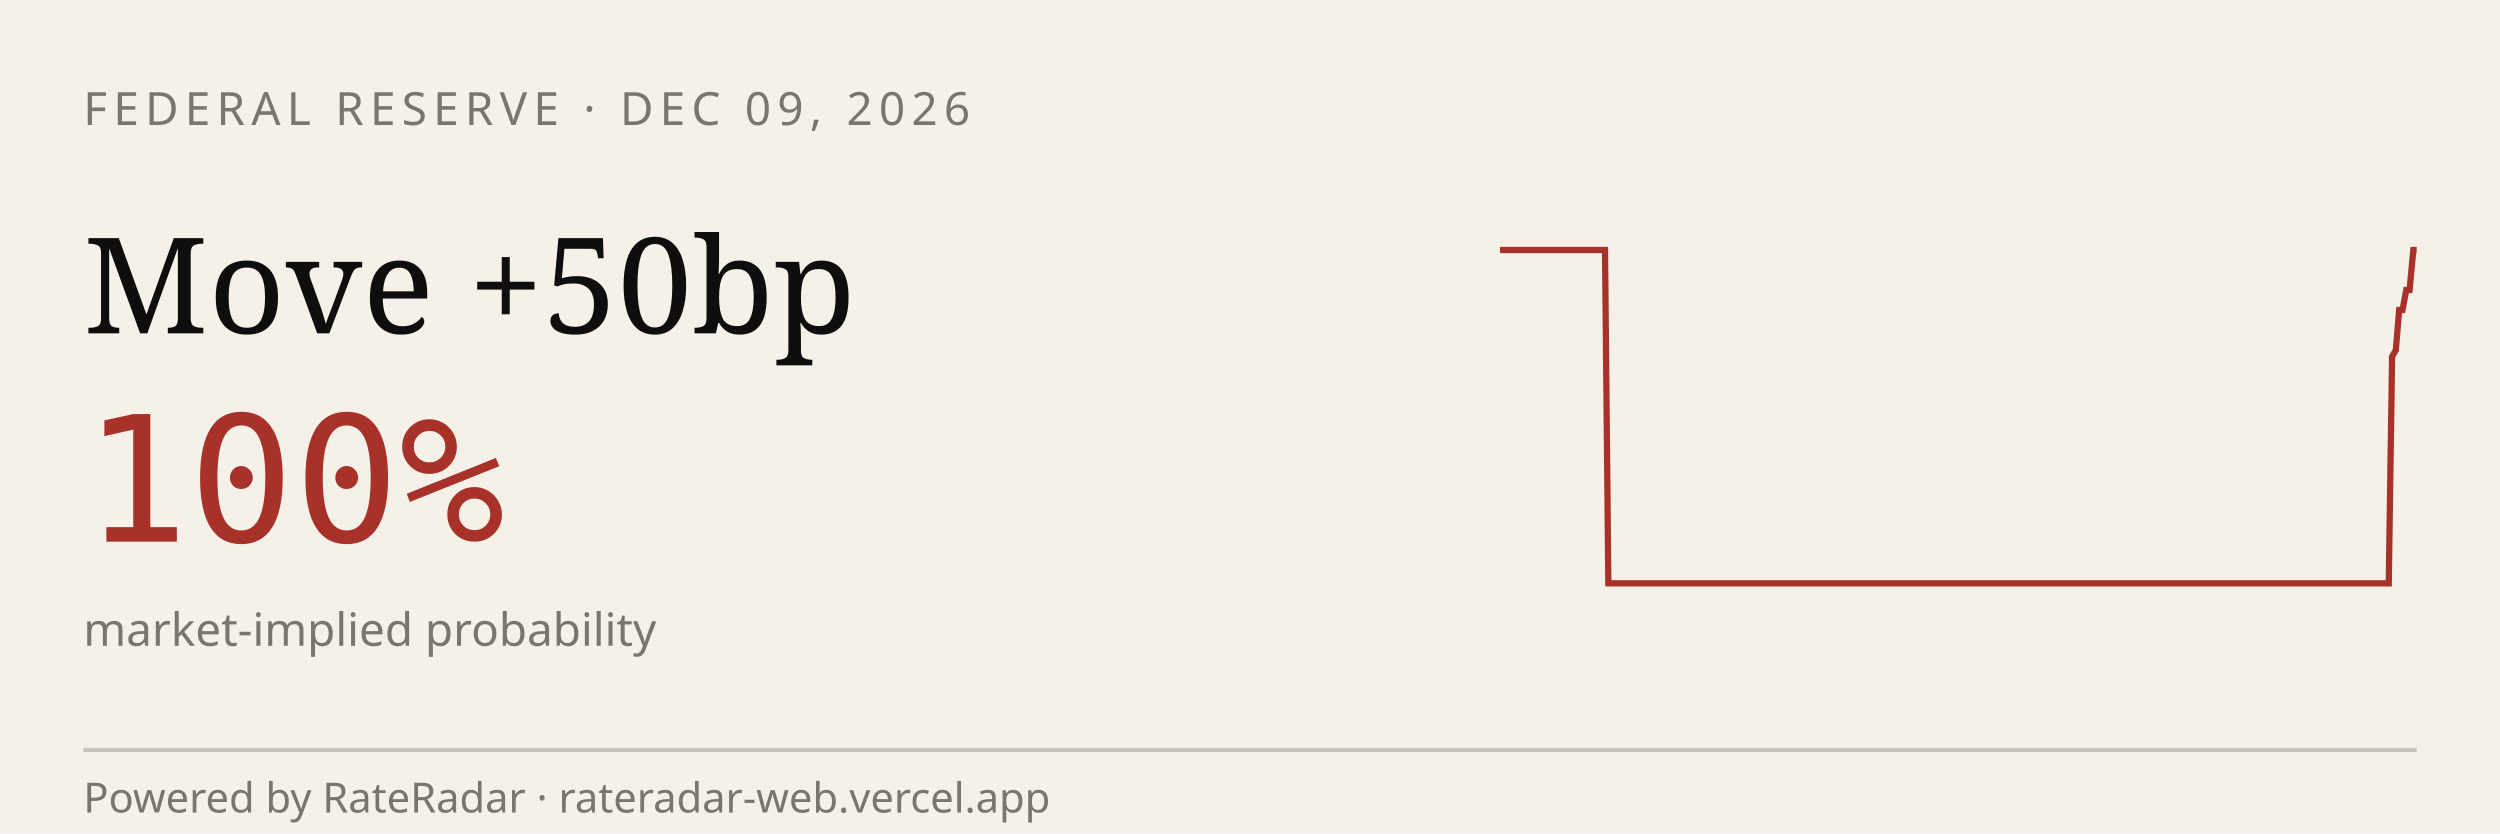
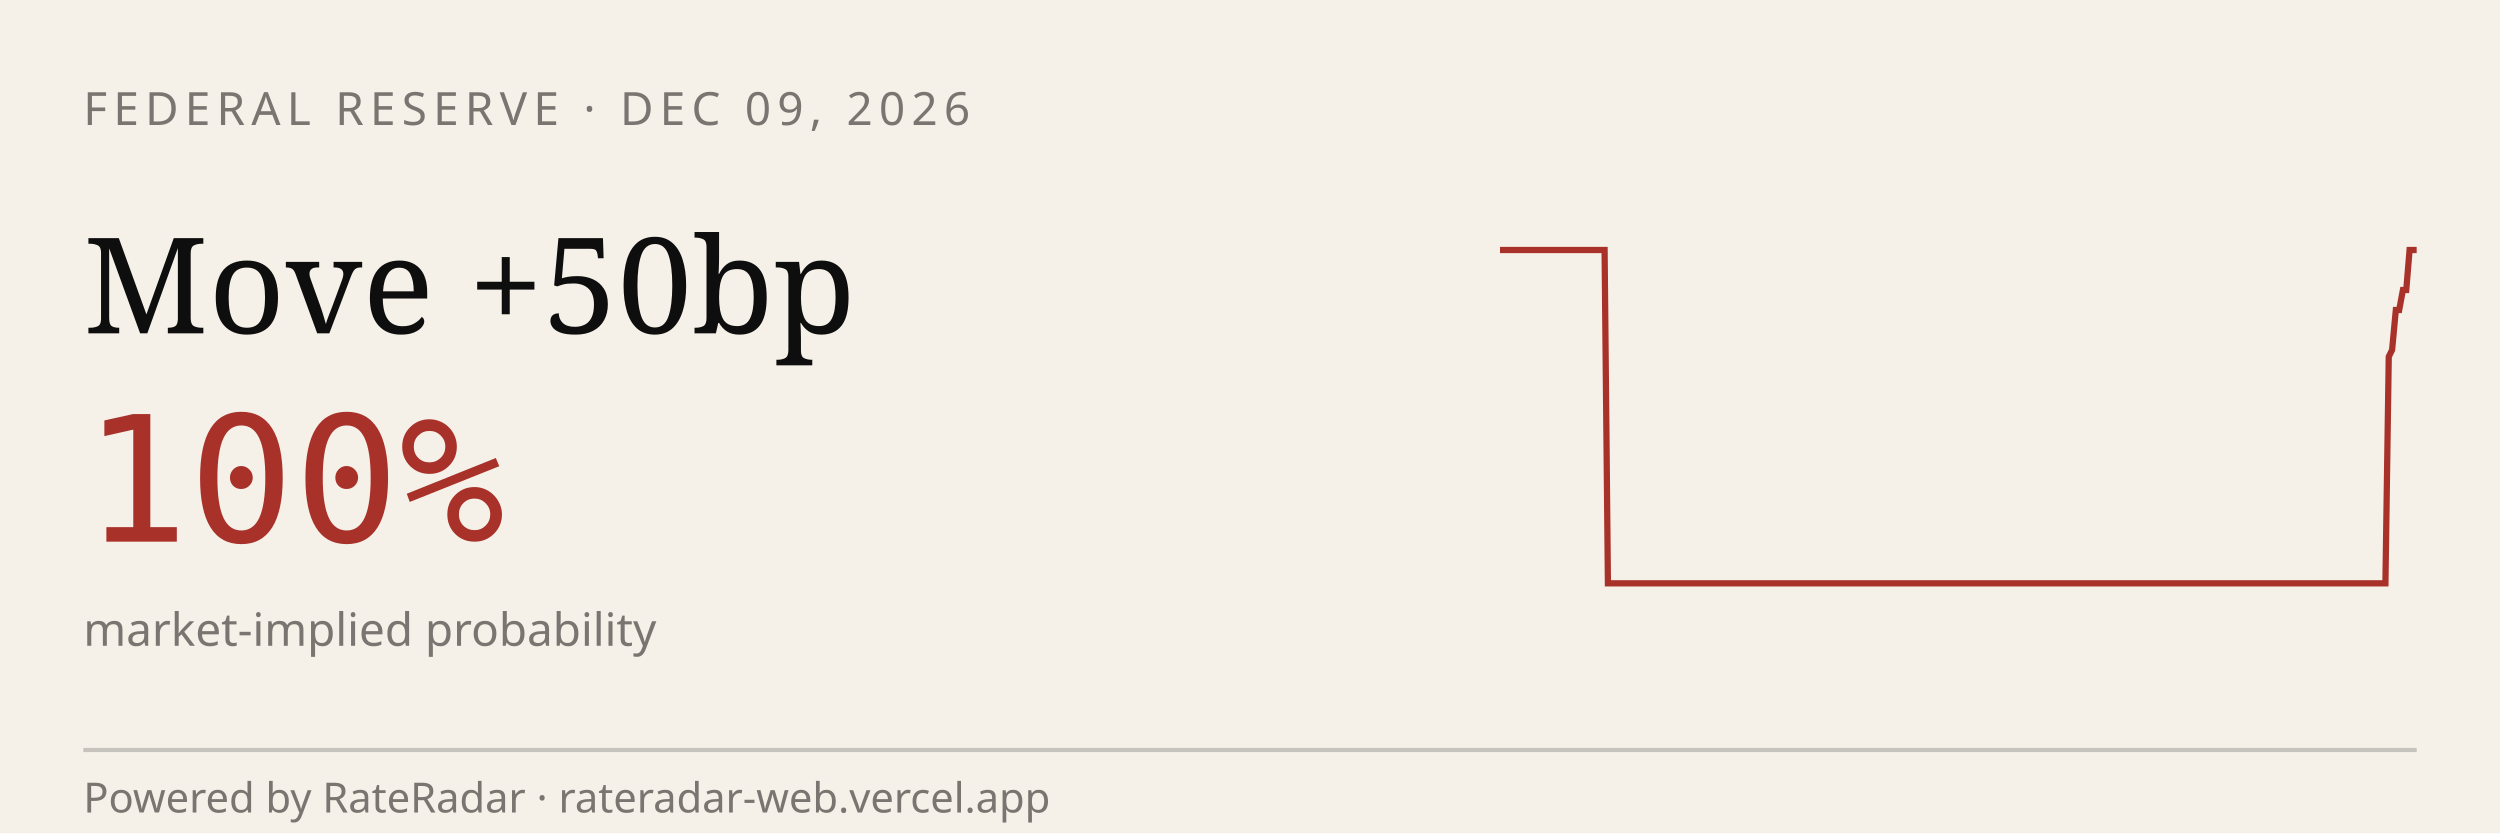
<svg xmlns="http://www.w3.org/2000/svg" viewBox="0 0 600 200" width="600" height="200" role="img" aria-label="RateRadar live odds for FED 2026-12-09">
  <rect width="600" height="200" fill="#F5F1E8" />
  <text x="20" y="30" font-family="sans-serif" font-size="11" letter-spacing="1.5" fill="#7A7570">FEDERAL RESERVE · DEC 09, 2026</text>
  <text x="20" y="80" font-family="Georgia, serif" font-size="32" fill="#0E0E0E">Move +50bp</text>
  <text x="20" y="130" font-family="monospace" font-size="42" fill="#A8312A">100%</text>
  <text x="20" y="155" font-family="sans-serif" font-size="11" fill="#7A7570">market-implied probability</text>
-   <path d="M 360.0,60.0 L 360.8,60.0 L 361.7,60.0 L 362.5,60.0 L 363.4,60.0 L 364.2,60.0 L 365.0,60.0 L 365.9,60.0 L 366.7,60.0 L 367.6,60.0 L 368.4,60.0 L 369.2,60.0 L 370.1,60.0 L 370.9,60.0 L 371.8,60.0 L 372.6,60.0 L 373.4,60.0 L 374.3,60.0 L 375.1,60.0 L 376.0,60.0 L 376.8,60.0 L 377.6,60.0 L 378.5,60.0 L 379.3,60.0 L 380.2,60.0 L 381.0,60.0 L 381.8,60.0 L 382.7,60.0 L 383.5,60.0 L 384.4,60.0 L 385.2,60.0 L 386.0,140.0 L 386.9,140.0 L 387.7,140.0 L 388.5,140.0 L 389.4,140.0 L 390.2,140.0 L 391.1,140.0 L 391.9,140.0 L 392.7,140.0 L 393.6,140.0 L 394.4,140.0 L 395.3,140.0 L 396.1,140.0 L 396.9,140.0 L 397.8,140.0 L 398.6,140.0 L 399.5,140.0 L 400.3,140.0 L 401.1,140.0 L 402.0,140.0 L 402.8,140.0 L 403.7,140.0 L 404.5,140.0 L 405.3,140.0 L 406.2,140.0 L 407.0,140.0 L 407.9,140.0 L 408.7,140.0 L 409.5,140.0 L 410.4,140.0 L 411.2,140.0 L 412.1,140.0 L 412.9,140.0 L 413.7,140.0 L 414.6,140.0 L 415.4,140.0 L 416.3,140.0 L 417.1,140.0 L 417.9,140.0 L 418.8,140.0 L 419.6,140.0 L 420.5,140.0 L 421.3,140.0 L 422.1,140.0 L 423.0,140.0 L 423.8,140.0 L 424.7,140.0 L 425.5,140.0 L 426.3,140.0 L 427.2,140.0 L 428.0,140.0 L 428.9,140.0 L 429.7,140.0 L 430.5,140.0 L 431.4,140.0 L 432.2,140.0 L 433.1,140.0 L 433.9,140.0 L 434.7,140.0 L 435.6,140.0 L 436.4,140.0 L 437.3,140.0 L 438.1,140.0 L 438.9,140.0 L 439.8,140.0 L 440.6,140.0 L 441.5,140.0 L 442.3,140.0 L 443.1,140.0 L 444.0,140.0 L 444.8,140.0 L 445.6,140.0 L 446.5,140.0 L 447.3,140.0 L 448.2,140.0 L 449.0,140.0 L 449.8,140.0 L 450.7,140.0 L 451.5,140.0 L 452.4,140.0 L 453.2,140.0 L 454.0,140.0 L 454.9,140.0 L 455.7,140.0 L 456.6,140.0 L 457.4,140.0 L 458.2,140.0 L 459.1,140.0 L 459.9,140.0 L 460.8,140.0 L 461.6,140.0 L 462.4,140.0 L 463.3,140.0 L 464.1,140.0 L 465.0,140.0 L 465.8,140.0 L 466.6,140.0 L 467.5,140.0 L 468.3,140.0 L 469.2,140.0 L 470.0,140.0 L 470.8,140.0 L 471.7,140.0 L 472.5,140.0 L 473.4,140.0 L 474.2,140.0 L 475.0,140.0 L 475.9,140.0 L 476.7,140.0 L 477.6,140.0 L 478.4,140.0 L 479.2,140.0 L 480.1,140.0 L 480.9,140.0 L 481.8,140.0 L 482.6,140.0 L 483.4,140.0 L 484.3,140.0 L 485.1,140.0 L 486.0,140.0 L 486.8,140.0 L 487.6,140.0 L 488.5,140.0 L 489.3,140.0 L 490.2,140.0 L 491.0,140.0 L 491.8,140.0 L 492.7,140.0 L 493.5,140.0 L 494.4,140.0 L 495.2,140.0 L 496.0,140.0 L 496.9,140.0 L 497.7,140.0 L 498.5,140.0 L 499.4,140.0 L 500.2,140.0 L 501.1,140.0 L 501.9,140.0 L 502.7,140.0 L 503.6,140.0 L 504.4,140.0 L 505.3,140.0 L 506.1,140.0 L 506.9,140.0 L 507.8,140.0 L 508.6,140.0 L 509.5,140.0 L 510.3,140.0 L 511.1,140.0 L 512.0,140.0 L 512.8,140.0 L 513.7,140.0 L 514.5,140.0 L 515.3,140.0 L 516.2,140.0 L 517.0,140.0 L 517.9,140.0 L 518.7,140.0 L 519.5,140.0 L 520.4,140.0 L 521.2,140.0 L 522.1,140.0 L 522.9,140.0 L 523.7,140.0 L 524.6,140.0 L 525.4,140.0 L 526.3,140.0 L 527.1,140.0 L 527.9,140.0 L 528.8,140.0 L 529.6,140.0 L 530.5,140.0 L 531.3,140.0 L 532.1,140.0 L 533.0,140.0 L 533.8,140.0 L 534.7,140.0 L 535.5,140.0 L 536.3,140.0 L 537.2,140.0 L 538.0,140.0 L 538.9,140.0 L 539.7,140.0 L 540.5,140.0 L 541.4,140.0 L 542.2,140.0 L 543.1,140.0 L 543.9,140.0 L 544.7,140.0 L 545.6,140.0 L 546.4,140.0 L 547.3,140.0 L 548.1,140.0 L 548.9,140.0 L 549.8,140.0 L 550.6,140.0 L 551.5,140.0 L 552.3,140.0 L 553.1,140.0 L 554.0,140.0 L 554.8,140.0 L 555.6,140.0 L 556.5,140.0 L 557.3,140.0 L 558.2,140.0 L 559.0,140.0 L 559.8,140.0 L 560.7,140.0 L 561.5,140.0 L 562.4,140.0 L 563.2,140.0 L 564.0,140.0 L 564.9,140.0 L 565.7,140.0 L 566.6,140.0 L 567.4,140.0 L 568.2,140.0 L 569.1,140.0 L 569.9,140.0 L 570.8,140.0 L 571.6,140.0 L 572.4,140.0 L 573.3,140.0 L 574.1,85.6 L 575.0,84.0 L 575.8,74.4 L 576.6,74.4 L 577.5,69.6 L 578.3,69.6 L 579.2,60.0 L 580.0,60.0" stroke="#A8312A" stroke-width="1.5" fill="none" />
+   <path d="M 360.0,60.0 L 360.8,60.0 L 361.7,60.0 L 362.5,60.0 L 363.3,60.0 L 364.2,60.0 L 365.0,60.0 L 365.9,60.0 L 366.7,60.0 L 367.5,60.0 L 368.4,60.0 L 369.2,60.0 L 370.0,60.0 L 370.9,60.0 L 371.7,60.0 L 372.5,60.0 L 373.4,60.0 L 374.2,60.0 L 375.1,60.0 L 375.9,60.0 L 376.7,60.0 L 377.6,60.0 L 378.4,60.0 L 379.2,60.0 L 380.1,60.0 L 380.9,60.0 L 381.7,60.0 L 382.6,60.0 L 383.4,60.0 L 384.3,60.0 L 385.1,60.0 L 385.9,140.0 L 386.8,140.0 L 387.6,140.0 L 388.4,140.0 L 389.3,140.0 L 390.1,140.0 L 391.0,140.0 L 391.8,140.0 L 392.6,140.0 L 393.5,140.0 L 394.3,140.0 L 395.1,140.0 L 396.0,140.0 L 396.8,140.0 L 397.6,140.0 L 398.5,140.0 L 399.3,140.0 L 400.2,140.0 L 401.0,140.0 L 401.8,140.0 L 402.7,140.0 L 403.5,140.0 L 404.3,140.0 L 405.2,140.0 L 406.0,140.0 L 406.8,140.0 L 407.7,140.0 L 408.5,140.0 L 409.4,140.0 L 410.2,140.0 L 411.0,140.0 L 411.9,140.0 L 412.7,140.0 L 413.5,140.0 L 414.4,140.0 L 415.2,140.0 L 416.0,140.0 L 416.9,140.0 L 417.7,140.0 L 418.6,140.0 L 419.4,140.0 L 420.2,140.0 L 421.1,140.0 L 421.9,140.0 L 422.7,140.0 L 423.6,140.0 L 424.4,140.0 L 425.2,140.0 L 426.1,140.0 L 426.9,140.0 L 427.8,140.0 L 428.6,140.0 L 429.4,140.0 L 430.3,140.0 L 431.1,140.0 L 431.9,140.0 L 432.8,140.0 L 433.6,140.0 L 434.4,140.0 L 435.3,140.0 L 436.1,140.0 L 437.0,140.0 L 437.8,140.0 L 438.6,140.0 L 439.5,140.0 L 440.3,140.0 L 441.1,140.0 L 442.0,140.0 L 442.8,140.0 L 443.7,140.0 L 444.5,140.0 L 445.3,140.0 L 446.2,140.0 L 447.0,140.0 L 447.8,140.0 L 448.7,140.0 L 449.5,140.0 L 450.3,140.0 L 451.2,140.0 L 452.0,140.0 L 452.9,140.0 L 453.7,140.0 L 454.5,140.0 L 455.4,140.0 L 456.2,140.0 L 457.0,140.0 L 457.9,140.0 L 458.7,140.0 L 459.5,140.0 L 460.4,140.0 L 461.2,140.0 L 462.1,140.0 L 462.9,140.0 L 463.7,140.0 L 464.6,140.0 L 465.4,140.0 L 466.2,140.0 L 467.1,140.0 L 467.9,140.0 L 468.7,140.0 L 469.6,140.0 L 470.4,140.0 L 471.3,140.0 L 472.1,140.0 L 472.9,140.0 L 473.8,140.0 L 474.6,140.0 L 475.4,140.0 L 476.3,140.0 L 477.1,140.0 L 477.9,140.0 L 478.8,140.0 L 479.6,140.0 L 480.5,140.0 L 481.3,140.0 L 482.1,140.0 L 483.0,140.0 L 483.8,140.0 L 484.6,140.0 L 485.5,140.0 L 486.3,140.0 L 487.1,140.0 L 488.0,140.0 L 488.8,140.0 L 489.7,140.0 L 490.5,140.0 L 491.3,140.0 L 492.2,140.0 L 493.0,140.0 L 493.8,140.0 L 494.7,140.0 L 495.5,140.0 L 496.3,140.0 L 497.2,140.0 L 498.0,140.0 L 498.9,140.0 L 499.7,140.0 L 500.5,140.0 L 501.4,140.0 L 502.2,140.0 L 503.0,140.0 L 503.9,140.0 L 504.7,140.0 L 505.6,140.0 L 506.4,140.0 L 507.2,140.0 L 508.1,140.0 L 508.9,140.0 L 509.7,140.0 L 510.6,140.0 L 511.4,140.0 L 512.2,140.0 L 513.1,140.0 L 513.9,140.0 L 514.8,140.0 L 515.6,140.0 L 516.4,140.0 L 517.3,140.0 L 518.1,140.0 L 518.9,140.0 L 519.8,140.0 L 520.6,140.0 L 521.4,140.0 L 522.3,140.0 L 523.1,140.0 L 524.0,140.0 L 524.8,140.0 L 525.6,140.0 L 526.5,140.0 L 527.3,140.0 L 528.1,140.0 L 529.0,140.0 L 529.8,140.0 L 530.6,140.0 L 531.5,140.0 L 532.3,140.0 L 533.2,140.0 L 534.0,140.0 L 534.8,140.0 L 535.7,140.0 L 536.5,140.0 L 537.3,140.0 L 538.2,140.0 L 539.0,140.0 L 539.8,140.0 L 540.7,140.0 L 541.5,140.0 L 542.4,140.0 L 543.2,140.0 L 544.0,140.0 L 544.9,140.0 L 545.7,140.0 L 546.5,140.0 L 547.4,140.0 L 548.2,140.0 L 549.0,140.0 L 549.9,140.0 L 550.7,140.0 L 551.6,140.0 L 552.4,140.0 L 553.2,140.0 L 554.1,140.0 L 554.9,140.0 L 555.7,140.0 L 556.6,140.0 L 557.4,140.0 L 558.3,140.0 L 559.1,140.0 L 559.9,140.0 L 560.8,140.0 L 561.6,140.0 L 562.4,140.0 L 563.3,140.0 L 564.1,140.0 L 564.9,140.0 L 565.8,140.0 L 566.6,140.0 L 567.5,140.0 L 568.3,140.0 L 569.1,140.0 L 570.0,140.0 L 570.8,140.0 L 571.6,140.0 L 572.5,140.0 L 573.3,85.6 L 574.1,84.0 L 575.0,74.4 L 575.8,74.4 L 576.7,69.6 L 577.5,69.6 L 578.3,60.0 L 579.2,60.0 L 580.0,60.0" stroke="#A8312A" stroke-width="1.5" fill="none" />
  <line x1="20" y1="180" x2="580" y2="180" stroke="#0E0E0E33" />
  <text x="20" y="195" font-family="sans-serif" font-size="10" fill="#7A7570">Powered by RateRadar · rateradar-web.vercel.app</text>
</svg>
